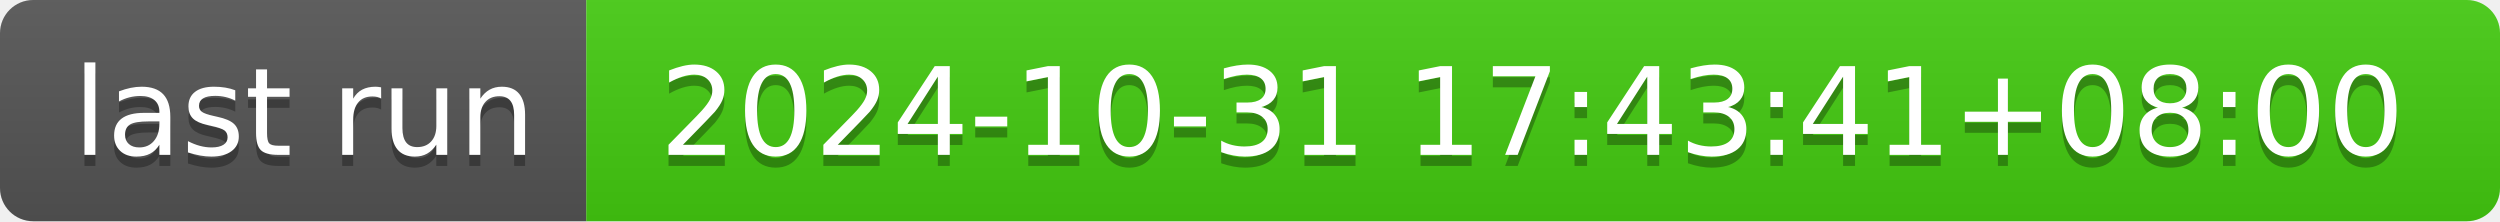
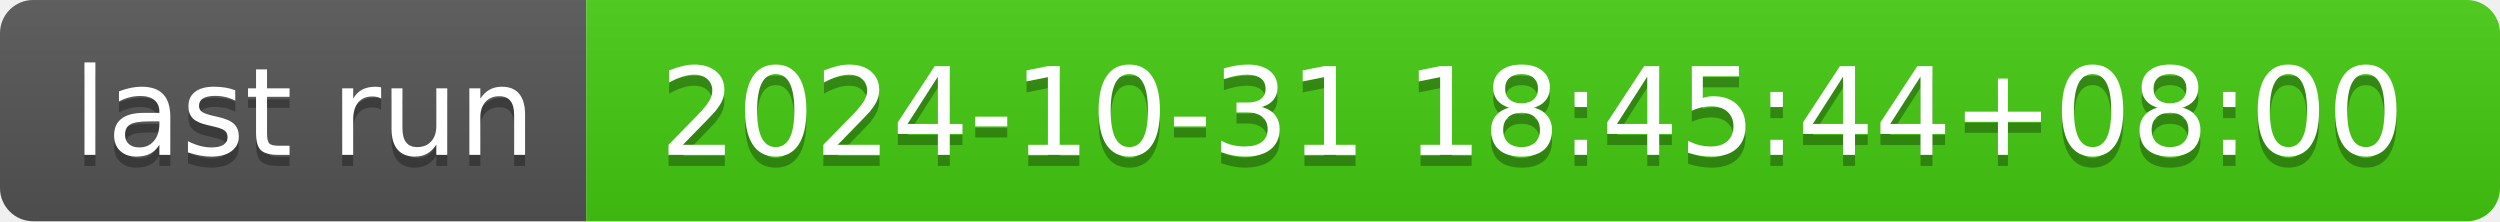
- <svg xmlns="http://www.w3.org/2000/svg" width="226" height="20" role="img" aria-label="last run: 2024-10-31 17:43:41+08:00">
+ <svg xmlns="http://www.w3.org/2000/svg" width="226" height="20" role="img" aria-label="last run: 2024-10-31 18:45:44+08:00">
  <linearGradient id="s" x2="0" y2="100%">
    <stop offset="0" stop-color="#bbb" stop-opacity=".1" />
    <stop offset="1" stop-opacity=".1" />
  </linearGradient>
  <clipPath id="r">
    <rect width="226" height="20" rx="3" fill="#fff" />
  </clipPath>
  <g clip-path="url(#r)">
    <rect width="53" height="20" fill="#555" />
    <rect x="53" width="173" height="20" fill="#4c1" />
    <rect width="226" height="20" fill="url(#s)" />
  </g>
  <g fill="#fff" text-anchor="middle" font-family="Verdana,Geneva,DejaVu Sans,sans-serif" text-rendering="geometricPrecision" font-size="110">
    <text aria-hidden="true" x="275" y="150" fill="#010101" fill-opacity=".3" transform="scale(.1)" textLength="430">last run</text>
    <text x="275" y="140" transform="scale(.1)" fill="#fff" textLength="430">last run</text>
-     <text aria-hidden="true" x="1385" y="150" fill="#010101" fill-opacity=".3" transform="scale(.1)" textLength="1630">2024-10-31 17:43:41+08:00</text>
-     <text x="1385" y="140" transform="scale(.1)" fill="#fff" textLength="1630">2024-10-31 17:43:41+08:00</text>
+     <text aria-hidden="true" x="1385" y="150" fill="#010101" fill-opacity=".3" transform="scale(.1)" textLength="1630">2024-10-31 18:45:44+08:00</text>
+     <text x="1385" y="140" transform="scale(.1)" fill="#fff" textLength="1630">2024-10-31 18:45:44+08:00</text>
  </g>
</svg>
